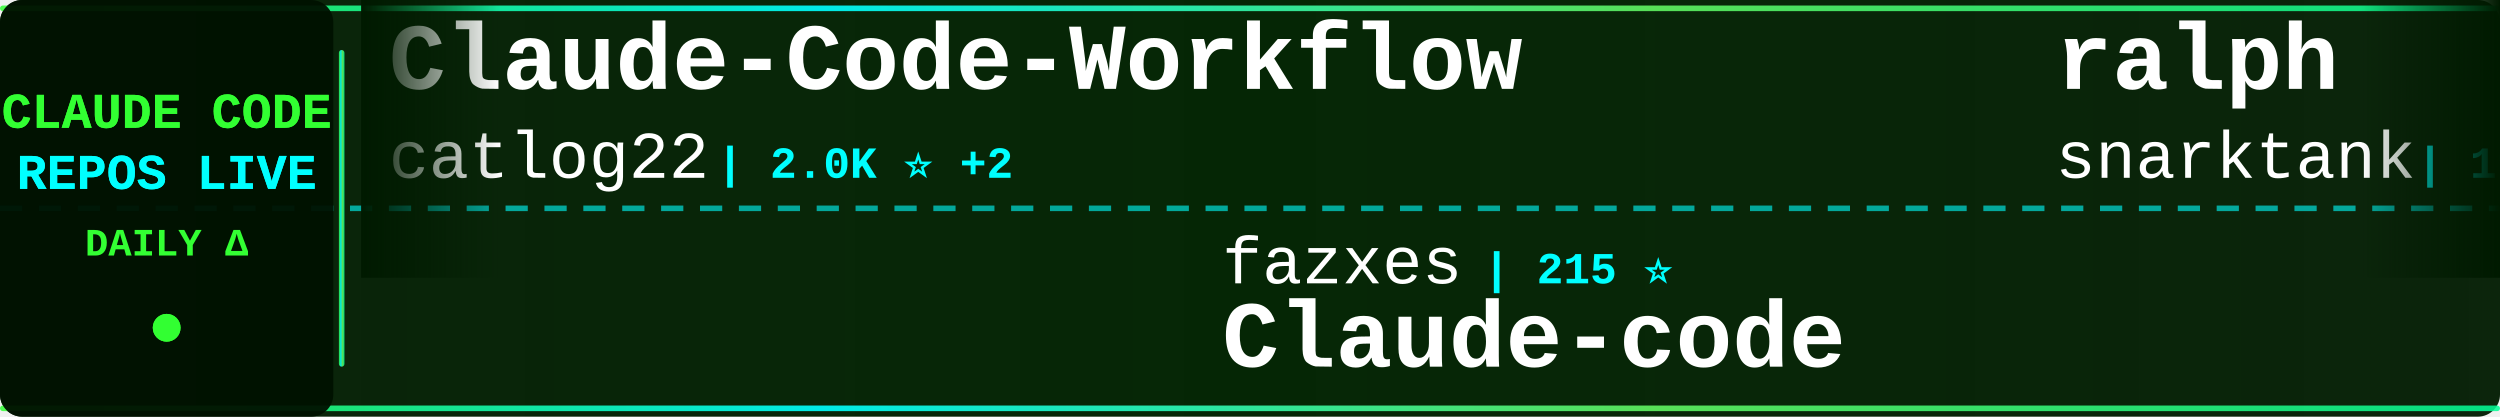
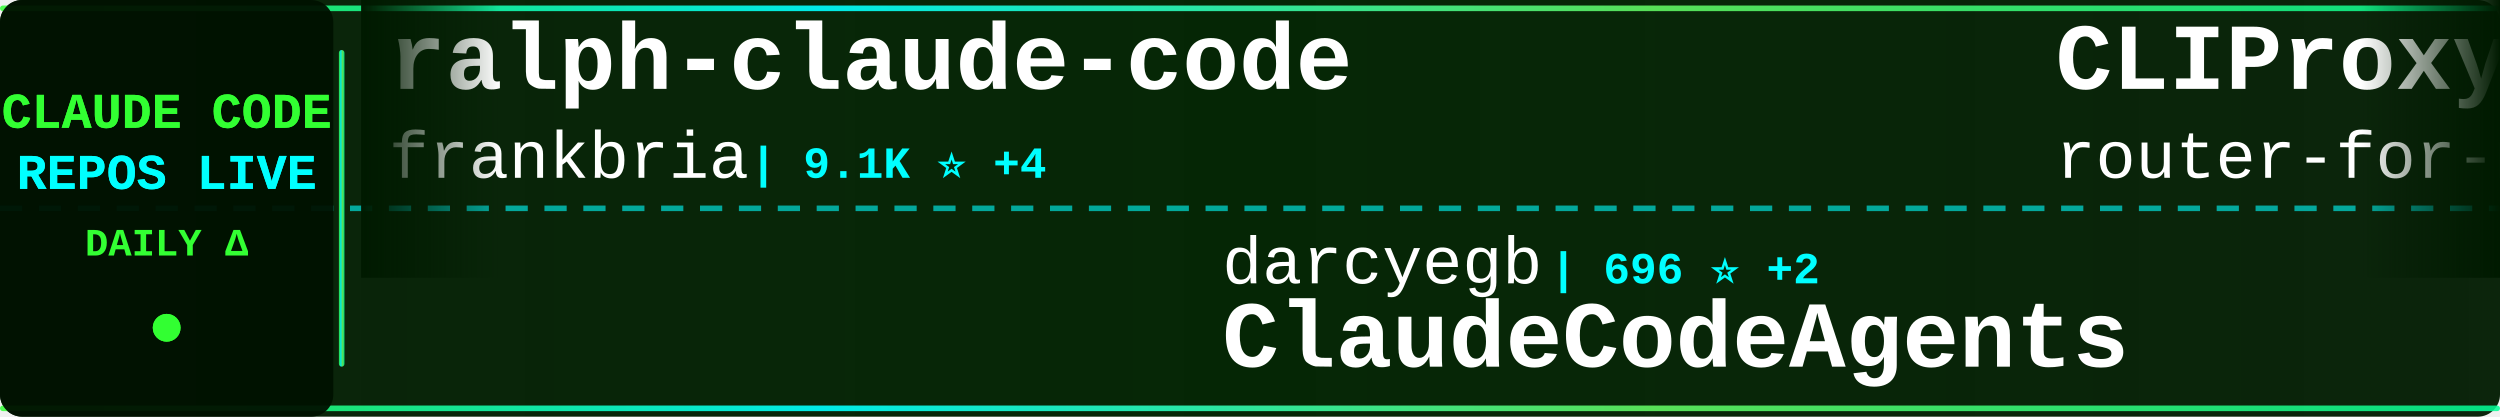
<svg xmlns="http://www.w3.org/2000/svg" width="900" height="150">
  <defs>
    <linearGradient id="tickerBg" x1="0%" y1="0%" x2="100%" y2="0%">
      <stop offset="0%" style="stop-color:#001a00;stop-opacity:0.95" />
      <stop offset="50%" style="stop-color:#002200;stop-opacity:0.98" />
      <stop offset="100%" style="stop-color:#001a00;stop-opacity:0.95" />
    </linearGradient>
    <linearGradient id="borderGrad" x1="0%" y1="0%" x2="100%" y2="0%">
      <stop offset="0%" style="stop-color:#33ff33;stop-opacity:0.85">
        <animate attributeName="stop-opacity" values="0.85;1;0.85" dur="2s" repeatCount="indefinite" />
      </stop>
      <stop offset="33%" style="stop-color:#00ffff;stop-opacity:0.9">
        <animate attributeName="stop-opacity" values="0.9;1;0.9" dur="2.2s" repeatCount="indefinite" />
      </stop>
      <stop offset="66%" style="stop-color:#66ff66;stop-opacity:0.85">
        <animate attributeName="stop-opacity" values="0.85;1;0.85" dur="1.8s" repeatCount="indefinite" />
      </stop>
      <stop offset="100%" style="stop-color:#00ff99;stop-opacity:0.85">
        <animate attributeName="stop-opacity" values="0.85;1;0.85" dur="2s" repeatCount="indefinite" />
      </stop>
    </linearGradient>
    <filter id="textGlow">
      <feGaussianBlur stdDeviation="0.1" result="coloredBlur" />
      <feMerge>
        <feMergeNode in="coloredBlur" />
        <feMergeNode in="SourceGraphic" />
      </feMerge>
    </filter>
    <filter id="metricGlow">
      <feGaussianBlur stdDeviation="0.2" result="coloredBlur" />
      <feMerge>
        <feMergeNode in="coloredBlur" />
        <feMergeNode in="SourceGraphic" />
      </feMerge>
    </filter>
    <linearGradient id="leftFade" x1="0%" y1="0%" x2="100%" y2="0%">
      <stop offset="0%" style="stop-color:#001a00;stop-opacity:1" />
      <stop offset="100%" style="stop-color:#001a00;stop-opacity:0" />
    </linearGradient>
    <linearGradient id="rightFade" x1="0%" y1="0%" x2="100%" y2="0%">
      <stop offset="0%" style="stop-color:#001a00;stop-opacity:0" />
      <stop offset="100%" style="stop-color:#001a00;stop-opacity:1" />
    </linearGradient>
  </defs>
  <rect width="900" height="150" fill="url(#tickerBg)" rx="8" />
  <rect x="0" y="2" width="900" height="2" fill="url(#borderGrad)" rx="1" />
  <rect x="0" y="146" width="900" height="2" fill="url(#borderGrad)" rx="1" />
  <line x1="0" y1="75" x2="900" y2="75" stroke="#00ffff" stroke-width="2" stroke-dasharray="8 6" opacity="0.6" />
  <rect x="0" y="0" width="120" height="150" fill="#001100" opacity="0.95" rx="8" />
  <text x="60" y="46" font-family="'Courier New', monospace" font-size="18" font-weight="bold" fill="#33ff33" text-anchor="middle" filter="url(#textGlow)">
    CLAUDE CODE
  </text>
  <text x="60" y="68" font-family="'Courier New', monospace" font-size="18" font-weight="bold" fill="#00ffff" text-anchor="middle" filter="url(#textGlow)">
    REPOS LIVE
  </text>
  <text x="60" y="92" font-family="'Courier New', monospace" font-size="14" font-weight="bold" fill="#33ff33" text-anchor="middle">
    DAILY Δ
  </text>
  <circle cx="60" cy="118" r="5" fill="#33ff33" filter="url(#metricGlow)">
    <animate attributeName="r" values="4;6;4" dur="1.5s" repeatCount="indefinite" />
    <animate attributeName="opacity" values="0.6;1;0.6" dur="1.5s" repeatCount="indefinite" />
  </circle>
  <rect x="122" y="18" width="2" height="114" fill="url(#borderGrad)" rx="1" />
  <clipPath id="tickerClip">
    <rect x="130" y="0" width="770" height="150" />
  </clipPath>
  <g clip-path="url(#tickerClip)">
    <g id="tickerItems">
      <animateTransform attributeName="transform" attributeType="XML" type="translate" from="0 0" to="-3000 0" dur="54s" repeatCount="indefinite" />
      <g transform="translate(0, 0)">
-         <text x="140" y="32" font-family="'Courier New', monospace" font-size="34" font-weight="bold" fill="#ffffff">Claude-Code-Workflow</text>
-         <text x="140" y="64" font-family="'Courier New', monospace" font-size="24" font-weight="normal" fill="#ffffff" opacity="1.0">catlog22</text>
-         <text x="258" y="64" font-family="'Courier New', monospace" font-size="16" font-weight="bold" fill="#00ffff"> | 2.0K ⭐ +2</text>
+         <text x="140" y="32" font-family="'Courier New', monospace" font-size="34" font-weight="bold" fill="#ffffff">ralph-claude-code</text>
+         <text x="140" y="64" font-family="'Courier New', monospace" font-size="24" font-weight="normal" fill="#ffffff" opacity="1.0">frankbria</text>
+         <text x="270" y="64" font-family="'Courier New', monospace" font-size="16" font-weight="bold" fill="#00ffff"> | 9.1K ⭐ +4</text>
      </g>
      <g transform="translate(300, 0)">
-         <text x="140" y="102" font-family="'Courier New', monospace" font-size="24" font-weight="normal" fill="#ffffff" opacity="1.0">fazxes</text>
-         <text x="234" y="102" font-family="'Courier New', monospace" font-size="16" font-weight="bold" fill="#00ffff"> | 215 ⭐</text>
-         <text x="140" y="132" font-family="'Courier New', monospace" font-size="34" font-weight="bold" fill="#ffffff">Claude-code</text>
+         <text x="140" y="102" font-family="'Courier New', monospace" font-size="24" font-weight="normal" fill="#ffffff" opacity="1.0">darcyegb</text>
+         <text x="258" y="102" font-family="'Courier New', monospace" font-size="16" font-weight="bold" fill="#00ffff"> | 696 ⭐ +2</text>
+         <text x="140" y="132" font-family="'Courier New', monospace" font-size="34" font-weight="bold" fill="#ffffff">ClaudeCodeAgents</text>
      </g>
      <g transform="translate(600, 0)">
-         <text x="140" y="32" font-family="'Courier New', monospace" font-size="34" font-weight="bold" fill="#ffffff">ralph</text>
-         <text x="140" y="64" font-family="'Courier New', monospace" font-size="24" font-weight="normal" fill="#ffffff" opacity="1.0">snarktank</text>
-         <text x="270" y="64" font-family="'Courier New', monospace" font-size="16" font-weight="bold" fill="#00ffff"> | 19.1K ⭐ +28</text>
+         <text x="140" y="32" font-family="'Courier New', monospace" font-size="34" font-weight="bold" fill="#ffffff">CLIProxyAPI</text>
+         <text x="140" y="64" font-family="'Courier New', monospace" font-size="24" font-weight="normal" fill="#ffffff" opacity="1.0">router-for-me</text>
+         <text x="318" y="64" font-family="'Courier New', monospace" font-size="16" font-weight="bold" fill="#00ffff"> | 33.0K ⭐ +143</text>
      </g>
      <g transform="translate(900, 0)">
-         <text x="140" y="102" font-family="'Courier New', monospace" font-size="24" font-weight="normal" fill="#ffffff" opacity="1.0">andrew-kramer-inno</text>
-         <text x="378" y="102" font-family="'Courier New', monospace" font-size="16" font-weight="bold" fill="#00ffff"> | 588 ⭐</text>
-         <text x="140" y="132" font-family="'Courier New', monospace" font-size="34" font-weight="bold" fill="#ffffff">claude-code-source-build</text>
+         <text x="140" y="102" font-family="'Courier New', monospace" font-size="24" font-weight="normal" fill="#ffffff" opacity="1.0">JrCx7scC</text>
+         <text x="258" y="102" font-family="'Courier New', monospace" font-size="16" font-weight="bold" fill="#00ffff"> | 368 ⭐</text>
+         <text x="140" y="132" font-family="'Courier New', monospace" font-size="34" font-weight="bold" fill="#ffffff">claude-code-source</text>
      </g>
      <g transform="translate(1200, 0)">
-         <text x="140" y="32" font-family="'Courier New', monospace" font-size="34" font-weight="bold" fill="#ffffff">claude-code-source-code</text>
-         <text x="140" y="64" font-family="'Courier New', monospace" font-size="24" font-weight="normal" fill="#ffffff" opacity="1.0">777genius</text>
-         <text x="270" y="64" font-family="'Courier New', monospace" font-size="16" font-weight="bold" fill="#00ffff"> | 911 ⭐</text>
+         <text x="140" y="32" font-family="'Courier New', monospace" font-size="34" font-weight="bold" fill="#ffffff">andrej-karpathy-skills</text>
+         <text x="140" y="64" font-family="'Courier New', monospace" font-size="24" font-weight="normal" fill="#ffffff" opacity="1.0">multica-ai</text>
+         <text x="282" y="64" font-family="'Courier New', monospace" font-size="16" font-weight="bold" fill="#00ffff"> | 132.4K ⭐ +1.6K</text>
      </g>
      <g transform="translate(1500, 0)">
-         <text x="140" y="102" font-family="'Courier New', monospace" font-size="24" font-weight="normal" fill="#ffffff" opacity="1.0">Windy3f3f3f3f</text>
-         <text x="318" y="102" font-family="'Courier New', monospace" font-size="16" font-weight="bold" fill="#00ffff"> | 1.2K ⭐ +7</text>
-         <text x="140" y="132" font-family="'Courier New', monospace" font-size="34" font-weight="bold" fill="#ffffff">claude-code-from-scratch</text>
+         <text x="140" y="102" font-family="'Courier New', monospace" font-size="24" font-weight="normal" fill="#ffffff" opacity="1.0">shanraisshan</text>
+         <text x="306" y="102" font-family="'Courier New', monospace" font-size="16" font-weight="bold" fill="#00ffff"> | 53.3K ⭐ +129</text>
+         <text x="140" y="132" font-family="'Courier New', monospace" font-size="34" font-weight="bold" fill="#ffffff">claude-code-best-practic...</text>
      </g>
      <g transform="translate(1800, 0)">
-         <text x="140" y="32" font-family="'Courier New', monospace" font-size="34" font-weight="bold" fill="#ffffff">claude-code-source</text>
-         <text x="140" y="64" font-family="'Courier New', monospace" font-size="24" font-weight="normal" fill="#ffffff" opacity="1.0">JrCx7scC</text>
-         <text x="258" y="64" font-family="'Courier New', monospace" font-size="16" font-weight="bold" fill="#00ffff"> | 368 ⭐</text>
+         <text x="140" y="32" font-family="'Courier New', monospace" font-size="34" font-weight="bold" fill="#ffffff">claude-code-my-workflow</text>
+         <text x="140" y="64" font-family="'Courier New', monospace" font-size="24" font-weight="normal" fill="#ffffff" opacity="1.0">pedrohcgs</text>
+         <text x="270" y="64" font-family="'Courier New', monospace" font-size="16" font-weight="bold" fill="#00ffff"> | 1.1K ⭐ +6</text>
      </g>
      <g transform="translate(2100, 0)">
-         <text x="140" y="102" font-family="'Courier New', monospace" font-size="24" font-weight="normal" fill="#ffffff" opacity="1.0">farion1231</text>
-         <text x="282" y="102" font-family="'Courier New', monospace" font-size="16" font-weight="bold" fill="#00ffff"> | 72.6K ⭐ +850</text>
-         <text x="140" y="132" font-family="'Courier New', monospace" font-size="34" font-weight="bold" fill="#ffffff">cc-switch</text>
+         <text x="140" y="102" font-family="'Courier New', monospace" font-size="24" font-weight="normal" fill="#ffffff" opacity="1.0">carlvellotti</text>
+         <text x="306" y="102" font-family="'Courier New', monospace" font-size="16" font-weight="bold" fill="#00ffff"> | 2.0K ⭐ +4</text>
+         <text x="140" y="132" font-family="'Courier New', monospace" font-size="34" font-weight="bold" fill="#ffffff">claude-code-pm-course</text>
      </g>
      <g transform="translate(2400, 0)">
-         <text x="140" y="32" font-family="'Courier New', monospace" font-size="34" font-weight="bold" fill="#ffffff">Claude-code</text>
-         <text x="140" y="64" font-family="'Courier New', monospace" font-size="24" font-weight="normal" fill="#ffffff" opacity="1.0">zstmfhy</text>
-         <text x="246" y="64" font-family="'Courier New', monospace" font-size="16" font-weight="bold" fill="#00ffff"> | 189 ⭐</text>
+         <text x="140" y="32" font-family="'Courier New', monospace" font-size="34" font-weight="bold" fill="#ffffff">awesome-claude-code-suba...</text>
+         <text x="140" y="64" font-family="'Courier New', monospace" font-size="24" font-weight="normal" fill="#ffffff" opacity="1.0">VoltAgent</text>
+         <text x="270" y="64" font-family="'Courier New', monospace" font-size="16" font-weight="bold" fill="#00ffff"> | 19.9K ⭐ +67</text>
      </g>
      <g transform="translate(2700, 0)">
-         <text x="140" y="102" font-family="'Courier New', monospace" font-size="24" font-weight="normal" fill="#ffffff" opacity="1.0">chauncygu</text>
-         <text x="270" y="102" font-family="'Courier New', monospace" font-size="16" font-weight="bold" fill="#00ffff"> | 2.5K ⭐ +7</text>
-         <text x="140" y="132" font-family="'Courier New', monospace" font-size="34" font-weight="bold" fill="#ffffff">collection-claude-code-s...</text>
+         <text x="140" y="102" font-family="'Courier New', monospace" font-size="24" font-weight="normal" fill="#ffffff" opacity="1.0">Yuyz0112</text>
+         <text x="258" y="102" font-family="'Courier New', monospace" font-size="16" font-weight="bold" fill="#00ffff"> | 2.4K ⭐ +1</text>
+         <text x="140" y="132" font-family="'Courier New', monospace" font-size="34" font-weight="bold" fill="#ffffff">claude-code-reverse</text>
      </g>
      <g transform="translate(3000, 0)">
-         <text x="140" y="32" font-family="'Courier New', monospace" font-size="34" font-weight="bold" fill="#ffffff">Claude-Code-Workflow</text>
-         <text x="140" y="64" font-family="'Courier New', monospace" font-size="24" font-weight="normal" fill="#ffffff" opacity="1.0">catlog22</text>
-         <text x="258" y="64" font-family="'Courier New', monospace" font-size="16" font-weight="bold" fill="#00ffff"> | 2.0K ⭐ +2</text>
+         <text x="140" y="32" font-family="'Courier New', monospace" font-size="34" font-weight="bold" fill="#ffffff">ralph-claude-code</text>
+         <text x="140" y="64" font-family="'Courier New', monospace" font-size="24" font-weight="normal" fill="#ffffff" opacity="1.0">frankbria</text>
+         <text x="270" y="64" font-family="'Courier New', monospace" font-size="16" font-weight="bold" fill="#00ffff"> | 9.1K ⭐ +4</text>
      </g>
      <g transform="translate(3300, 0)">
-         <text x="140" y="102" font-family="'Courier New', monospace" font-size="24" font-weight="normal" fill="#ffffff" opacity="1.0">fazxes</text>
-         <text x="234" y="102" font-family="'Courier New', monospace" font-size="16" font-weight="bold" fill="#00ffff"> | 215 ⭐</text>
-         <text x="140" y="132" font-family="'Courier New', monospace" font-size="34" font-weight="bold" fill="#ffffff">Claude-code</text>
+         <text x="140" y="102" font-family="'Courier New', monospace" font-size="24" font-weight="normal" fill="#ffffff" opacity="1.0">darcyegb</text>
+         <text x="258" y="102" font-family="'Courier New', monospace" font-size="16" font-weight="bold" fill="#00ffff"> | 696 ⭐ +2</text>
+         <text x="140" y="132" font-family="'Courier New', monospace" font-size="34" font-weight="bold" fill="#ffffff">ClaudeCodeAgents</text>
      </g>
      <g transform="translate(3600, 0)">
-         <text x="140" y="32" font-family="'Courier New', monospace" font-size="34" font-weight="bold" fill="#ffffff">ralph</text>
-         <text x="140" y="64" font-family="'Courier New', monospace" font-size="24" font-weight="normal" fill="#ffffff" opacity="1.0">snarktank</text>
-         <text x="270" y="64" font-family="'Courier New', monospace" font-size="16" font-weight="bold" fill="#00ffff"> | 19.1K ⭐ +28</text>
+         <text x="140" y="32" font-family="'Courier New', monospace" font-size="34" font-weight="bold" fill="#ffffff">CLIProxyAPI</text>
+         <text x="140" y="64" font-family="'Courier New', monospace" font-size="24" font-weight="normal" fill="#ffffff" opacity="1.0">router-for-me</text>
+         <text x="318" y="64" font-family="'Courier New', monospace" font-size="16" font-weight="bold" fill="#00ffff"> | 33.0K ⭐ +143</text>
      </g>
      <g transform="translate(3900, 0)">
-         <text x="140" y="102" font-family="'Courier New', monospace" font-size="24" font-weight="normal" fill="#ffffff" opacity="1.0">andrew-kramer-inno</text>
-         <text x="378" y="102" font-family="'Courier New', monospace" font-size="16" font-weight="bold" fill="#00ffff"> | 588 ⭐</text>
-         <text x="140" y="132" font-family="'Courier New', monospace" font-size="34" font-weight="bold" fill="#ffffff">claude-code-source-build</text>
+         <text x="140" y="102" font-family="'Courier New', monospace" font-size="24" font-weight="normal" fill="#ffffff" opacity="1.0">JrCx7scC</text>
+         <text x="258" y="102" font-family="'Courier New', monospace" font-size="16" font-weight="bold" fill="#00ffff"> | 368 ⭐</text>
+         <text x="140" y="132" font-family="'Courier New', monospace" font-size="34" font-weight="bold" fill="#ffffff">claude-code-source</text>
      </g>
    </g>
  </g>
  <rect x="130" y="0" width="50" height="100" fill="url(#leftFade)" />
  <rect x="850" y="0" width="50" height="100" fill="url(#rightFade)" />
</svg>
